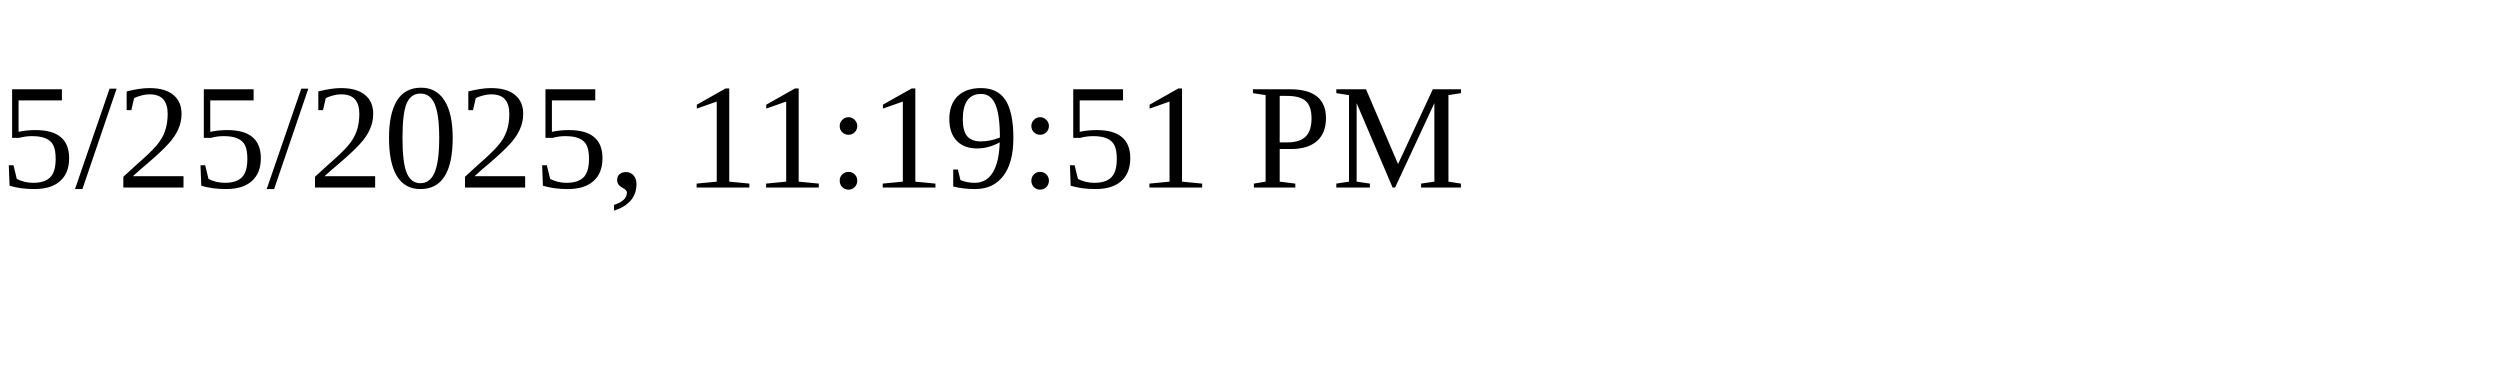
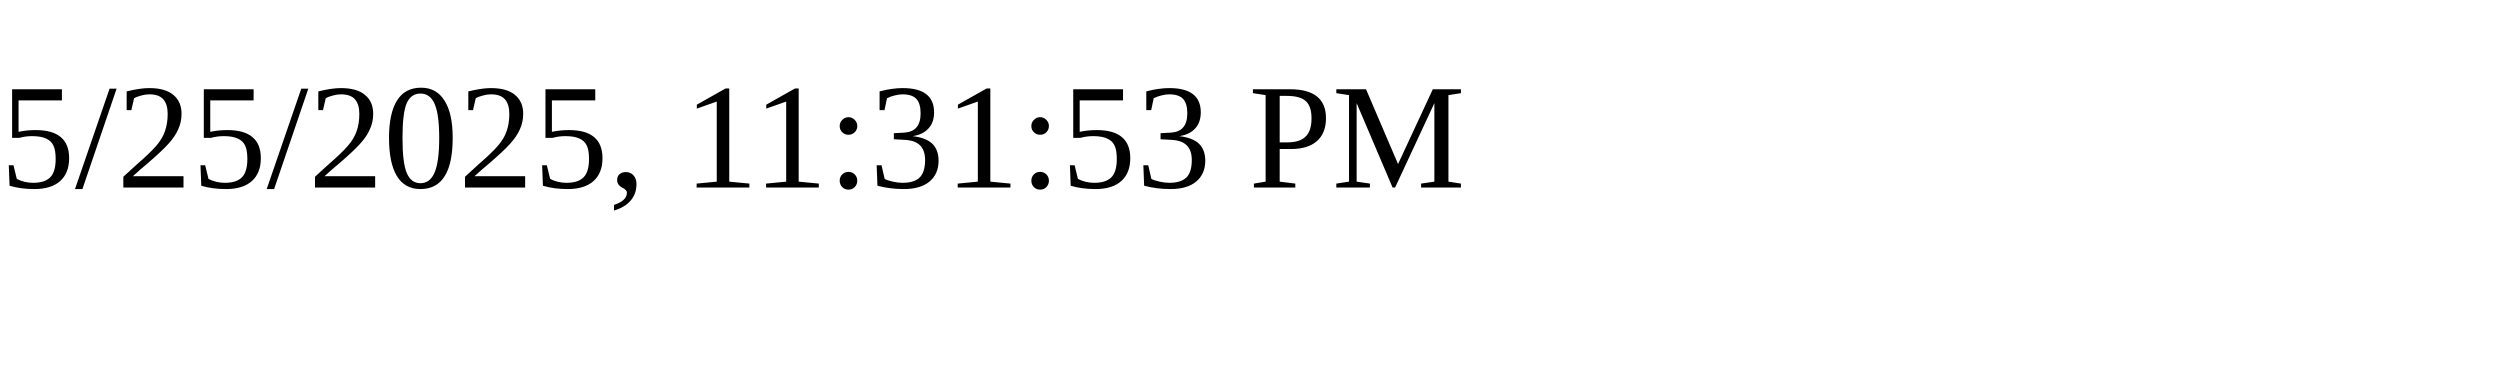
<svg xmlns="http://www.w3.org/2000/svg" height="30" width="200">
-   <text x="0" y="15">5/25/2025, 11:19:51 PM</text>
+   <text x="0" y="15">5/25/2025, 11:31:53 PM</text>
</svg>
